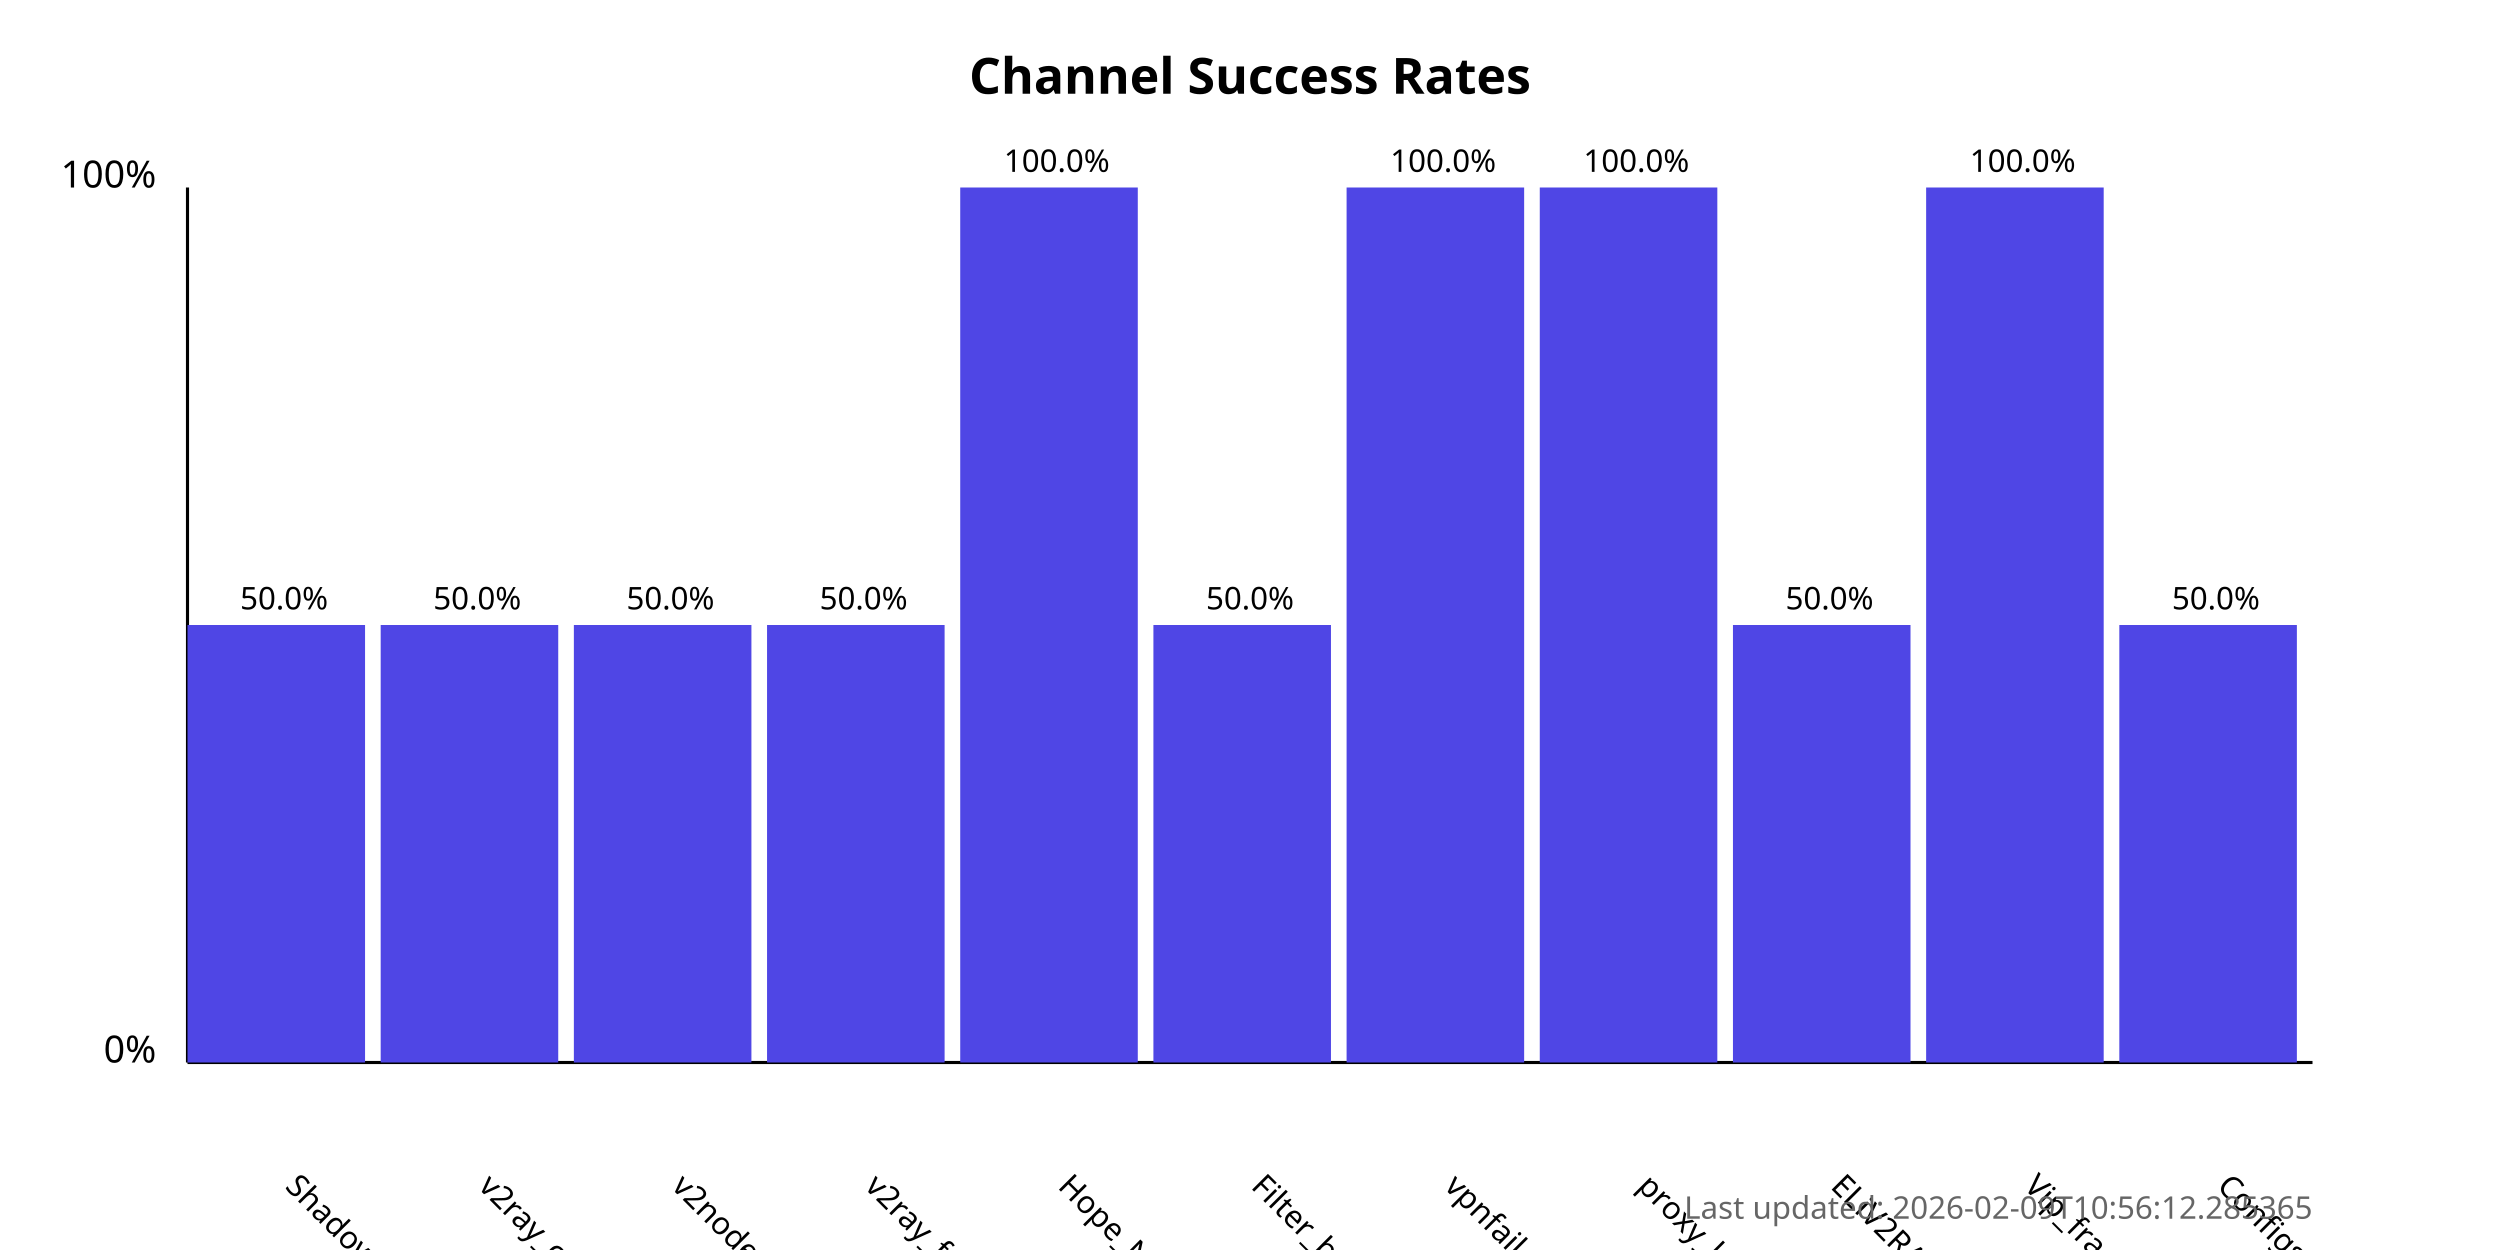
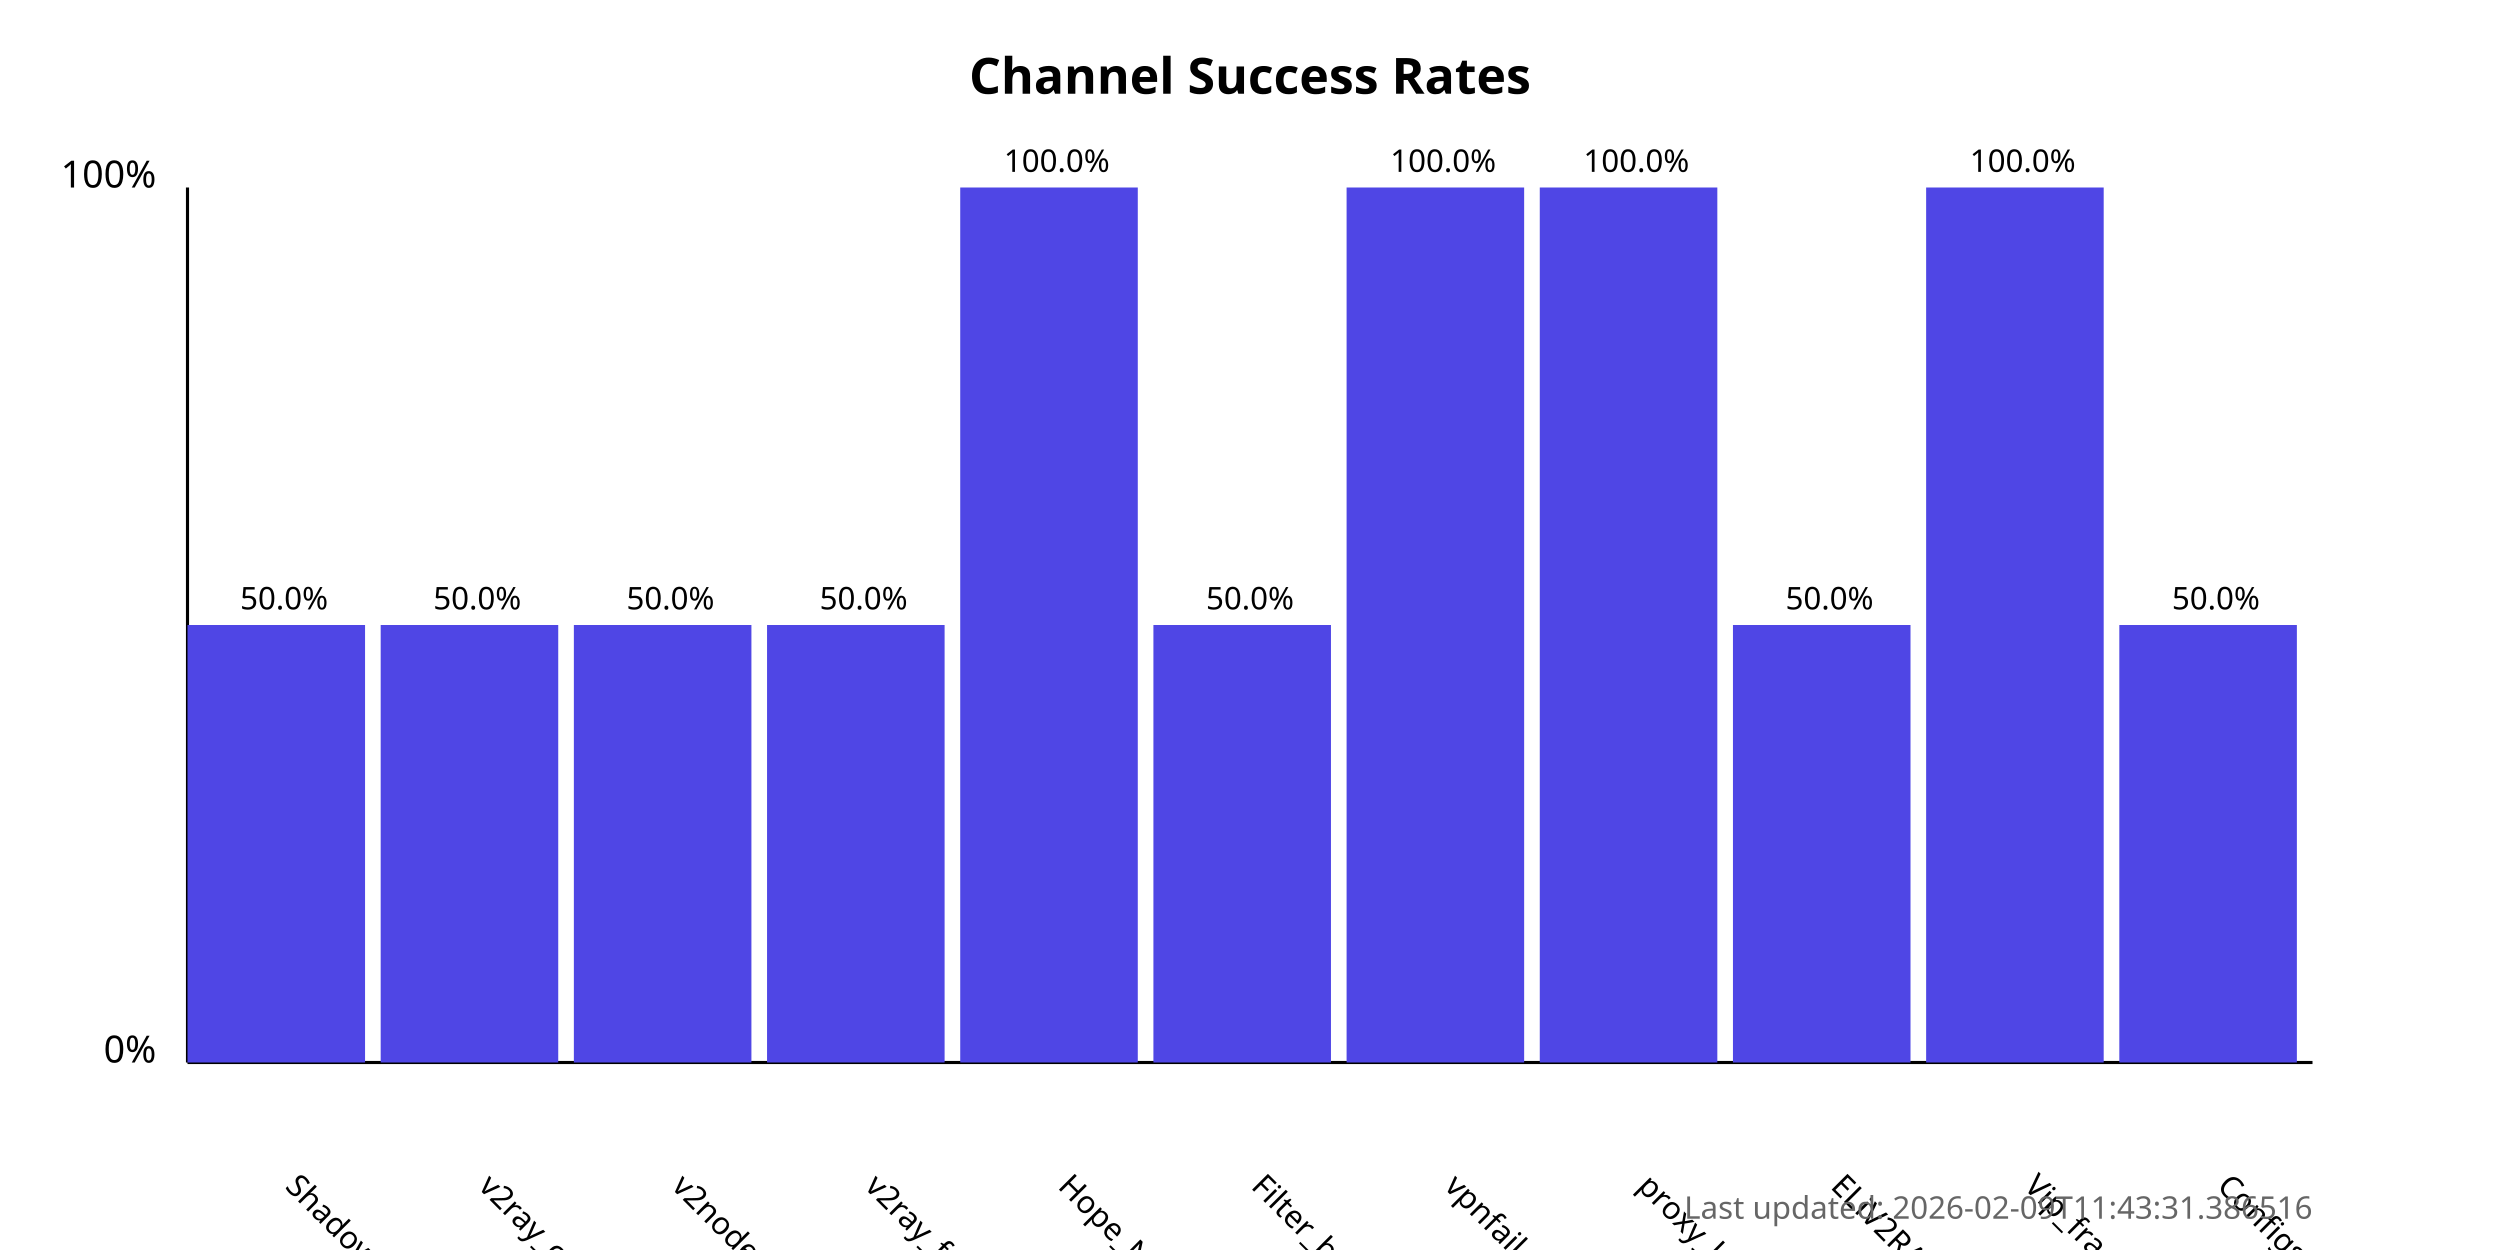
<svg xmlns="http://www.w3.org/2000/svg" width="800" height="400">
  <style>
            .chart-title { font: bold 16px sans-serif; }
            .axis-label { font: 12px sans-serif; }
            .tick-label { font: 10px sans-serif; }
            .bar { fill: #4f46e5; }
            .bar:hover { fill: #6366f1; }
            .timestamp { font: 10px sans-serif; fill: #666; }
        </style>
  <text x="400.0" y="30" text-anchor="middle" class="chart-title">
            Channel Success Rates
        </text>
  <line x1="60" y1="340" x2="60" y2="60" stroke="black" stroke-width="1" />
  <line x1="60" y1="340" x2="740" y2="340" stroke="black" stroke-width="1" />
  <text x="50" y="340" text-anchor="end" class="axis-label">0%</text>
  <text x="50" y="60" text-anchor="end" class="axis-label">100%</text>
  <g>
    <rect x="60" y="200.0" width="56.818" height="140.0" class="bar" />
    <text x="90.909" y="380" transform="rotate(45, 90.90909, 380)" text-anchor="start" class="tick-label">
                ShadowProxy66
            </text>
    <text x="90.909" y="195.0" text-anchor="middle" class="tick-label">
                50.0%
            </text>
  </g>
  <g>
    <rect x="121.818" y="200.0" width="56.818" height="140.0" class="bar" />
    <text x="152.727" y="380" transform="rotate(45, 152.7273, 380)" text-anchor="start" class="tick-label">
                v2ray_configs_pool
            </text>
    <text x="152.727" y="195.0" text-anchor="middle" class="tick-label">
                50.0%
            </text>
  </g>
  <g>
    <rect x="183.636" y="200.0" width="56.818" height="140.0" class="bar" />
    <text x="214.545" y="380" transform="rotate(45, 214.5455, 380)" text-anchor="start" class="tick-label">
                v2nodes
            </text>
    <text x="214.545" y="195.0" text-anchor="middle" class="tick-label">
                50.0%
            </text>
  </g>
  <g>
    <rect x="245.455" y="200.0" width="56.818" height="140.0" class="bar" />
    <text x="276.364" y="380" transform="rotate(45, 276.3636, 380)" text-anchor="start" class="tick-label">
                v2ray_free_conf
            </text>
    <text x="276.364" y="195.0" text-anchor="middle" class="tick-label">
                50.0%
            </text>
  </g>
  <g>
    <rect x="307.273" y="60.0" width="56.818" height="280.0" class="bar" />
    <text x="338.182" y="380" transform="rotate(45, 338.1818, 380)" text-anchor="start" class="tick-label">
                Hope_Net
            </text>
    <text x="338.182" y="55.0" text-anchor="middle" class="tick-label">
                100.0%
            </text>
  </g>
  <g>
    <rect x="369.091" y="200.0" width="56.818" height="140.0" class="bar" />
    <text x="400.0" y="380" transform="rotate(45, 400.0, 380)" text-anchor="start" class="tick-label">
                Filter_breaker
            </text>
    <text x="400.0" y="195.0" text-anchor="middle" class="tick-label">
                50.0%
            </text>
  </g>
  <g>
    <rect x="430.909" y="60.0" width="56.818" height="280.0" class="bar" />
    <text x="461.818" y="380" transform="rotate(45, 461.8182, 380)" text-anchor="start" class="tick-label">
                vpnfail_vless
            </text>
    <text x="461.818" y="55.0" text-anchor="middle" class="tick-label">
                100.0%
            </text>
  </g>
  <g>
    <rect x="492.727" y="60.0" width="56.818" height="280.0" class="bar" />
    <text x="523.636" y="380" transform="rotate(45, 523.6364, 380)" text-anchor="start" class="tick-label">
                proxy_kafee
            </text>
    <text x="523.636" y="55.0" text-anchor="middle" class="tick-label">
                100.0%
            </text>
  </g>
  <g>
    <rect x="554.545" y="200.0" width="56.818" height="140.0" class="bar" />
    <text x="585.455" y="380" transform="rotate(45, 585.4545, 380)" text-anchor="start" class="tick-label">
                ELiV2RAY
            </text>
    <text x="585.455" y="195.0" text-anchor="middle" class="tick-label">
                50.0%
            </text>
  </g>
  <g>
    <rect x="616.364" y="60.0" width="56.818" height="280.0" class="bar" />
    <text x="647.273" y="380" transform="rotate(45, 647.2727, 380)" text-anchor="start" class="tick-label">
                Vip_fragment_v2ray
            </text>
    <text x="647.273" y="55.0" text-anchor="middle" class="tick-label">
                100.0%
            </text>
  </g>
  <g>
    <rect x="678.182" y="200.0" width="56.818" height="140.0" class="bar" />
    <text x="709.091" y="380" transform="rotate(45, 709.0909, 380)" text-anchor="start" class="tick-label">
                ConfigsHubPlus
            </text>
    <text x="709.091" y="195.0" text-anchor="middle" class="tick-label">
                50.0%
            </text>
  </g>
  <text x="740" y="390" text-anchor="end" class="timestamp">
-             Last updated: 2026-02-09T10:56:12.285365
+             Last updated: 2026-02-09T11:43:31.386516
        </text>
</svg>
